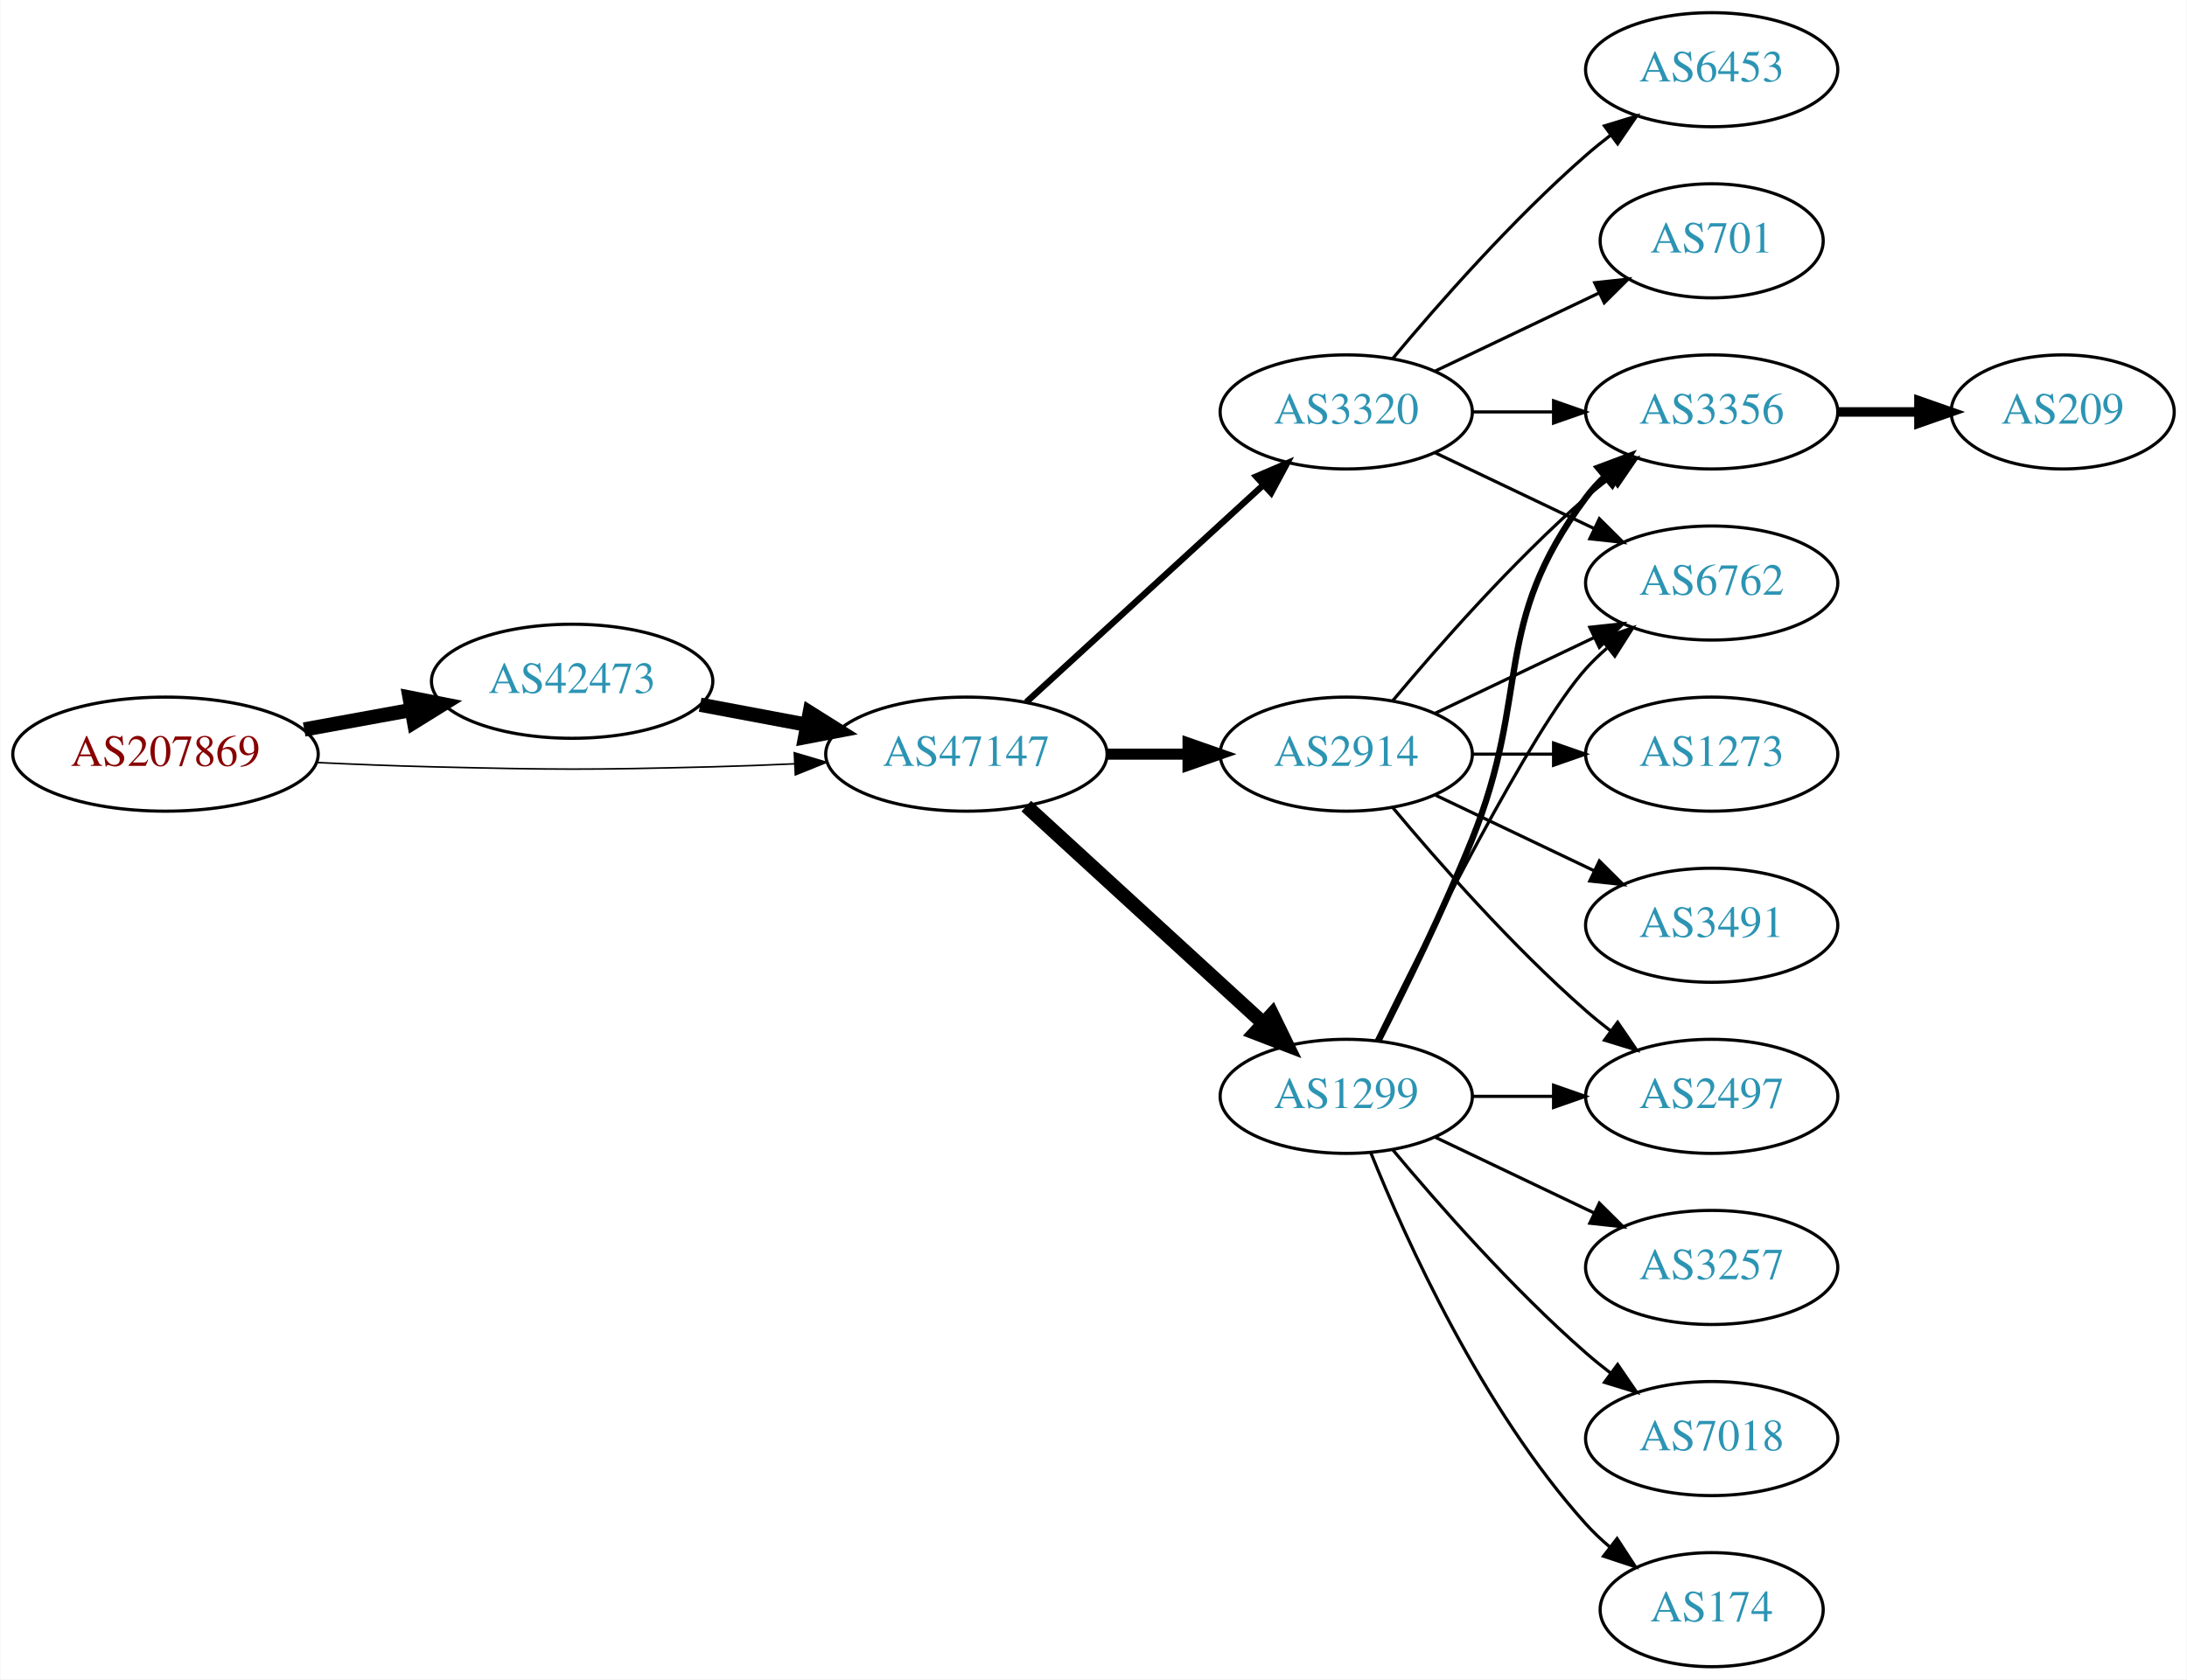
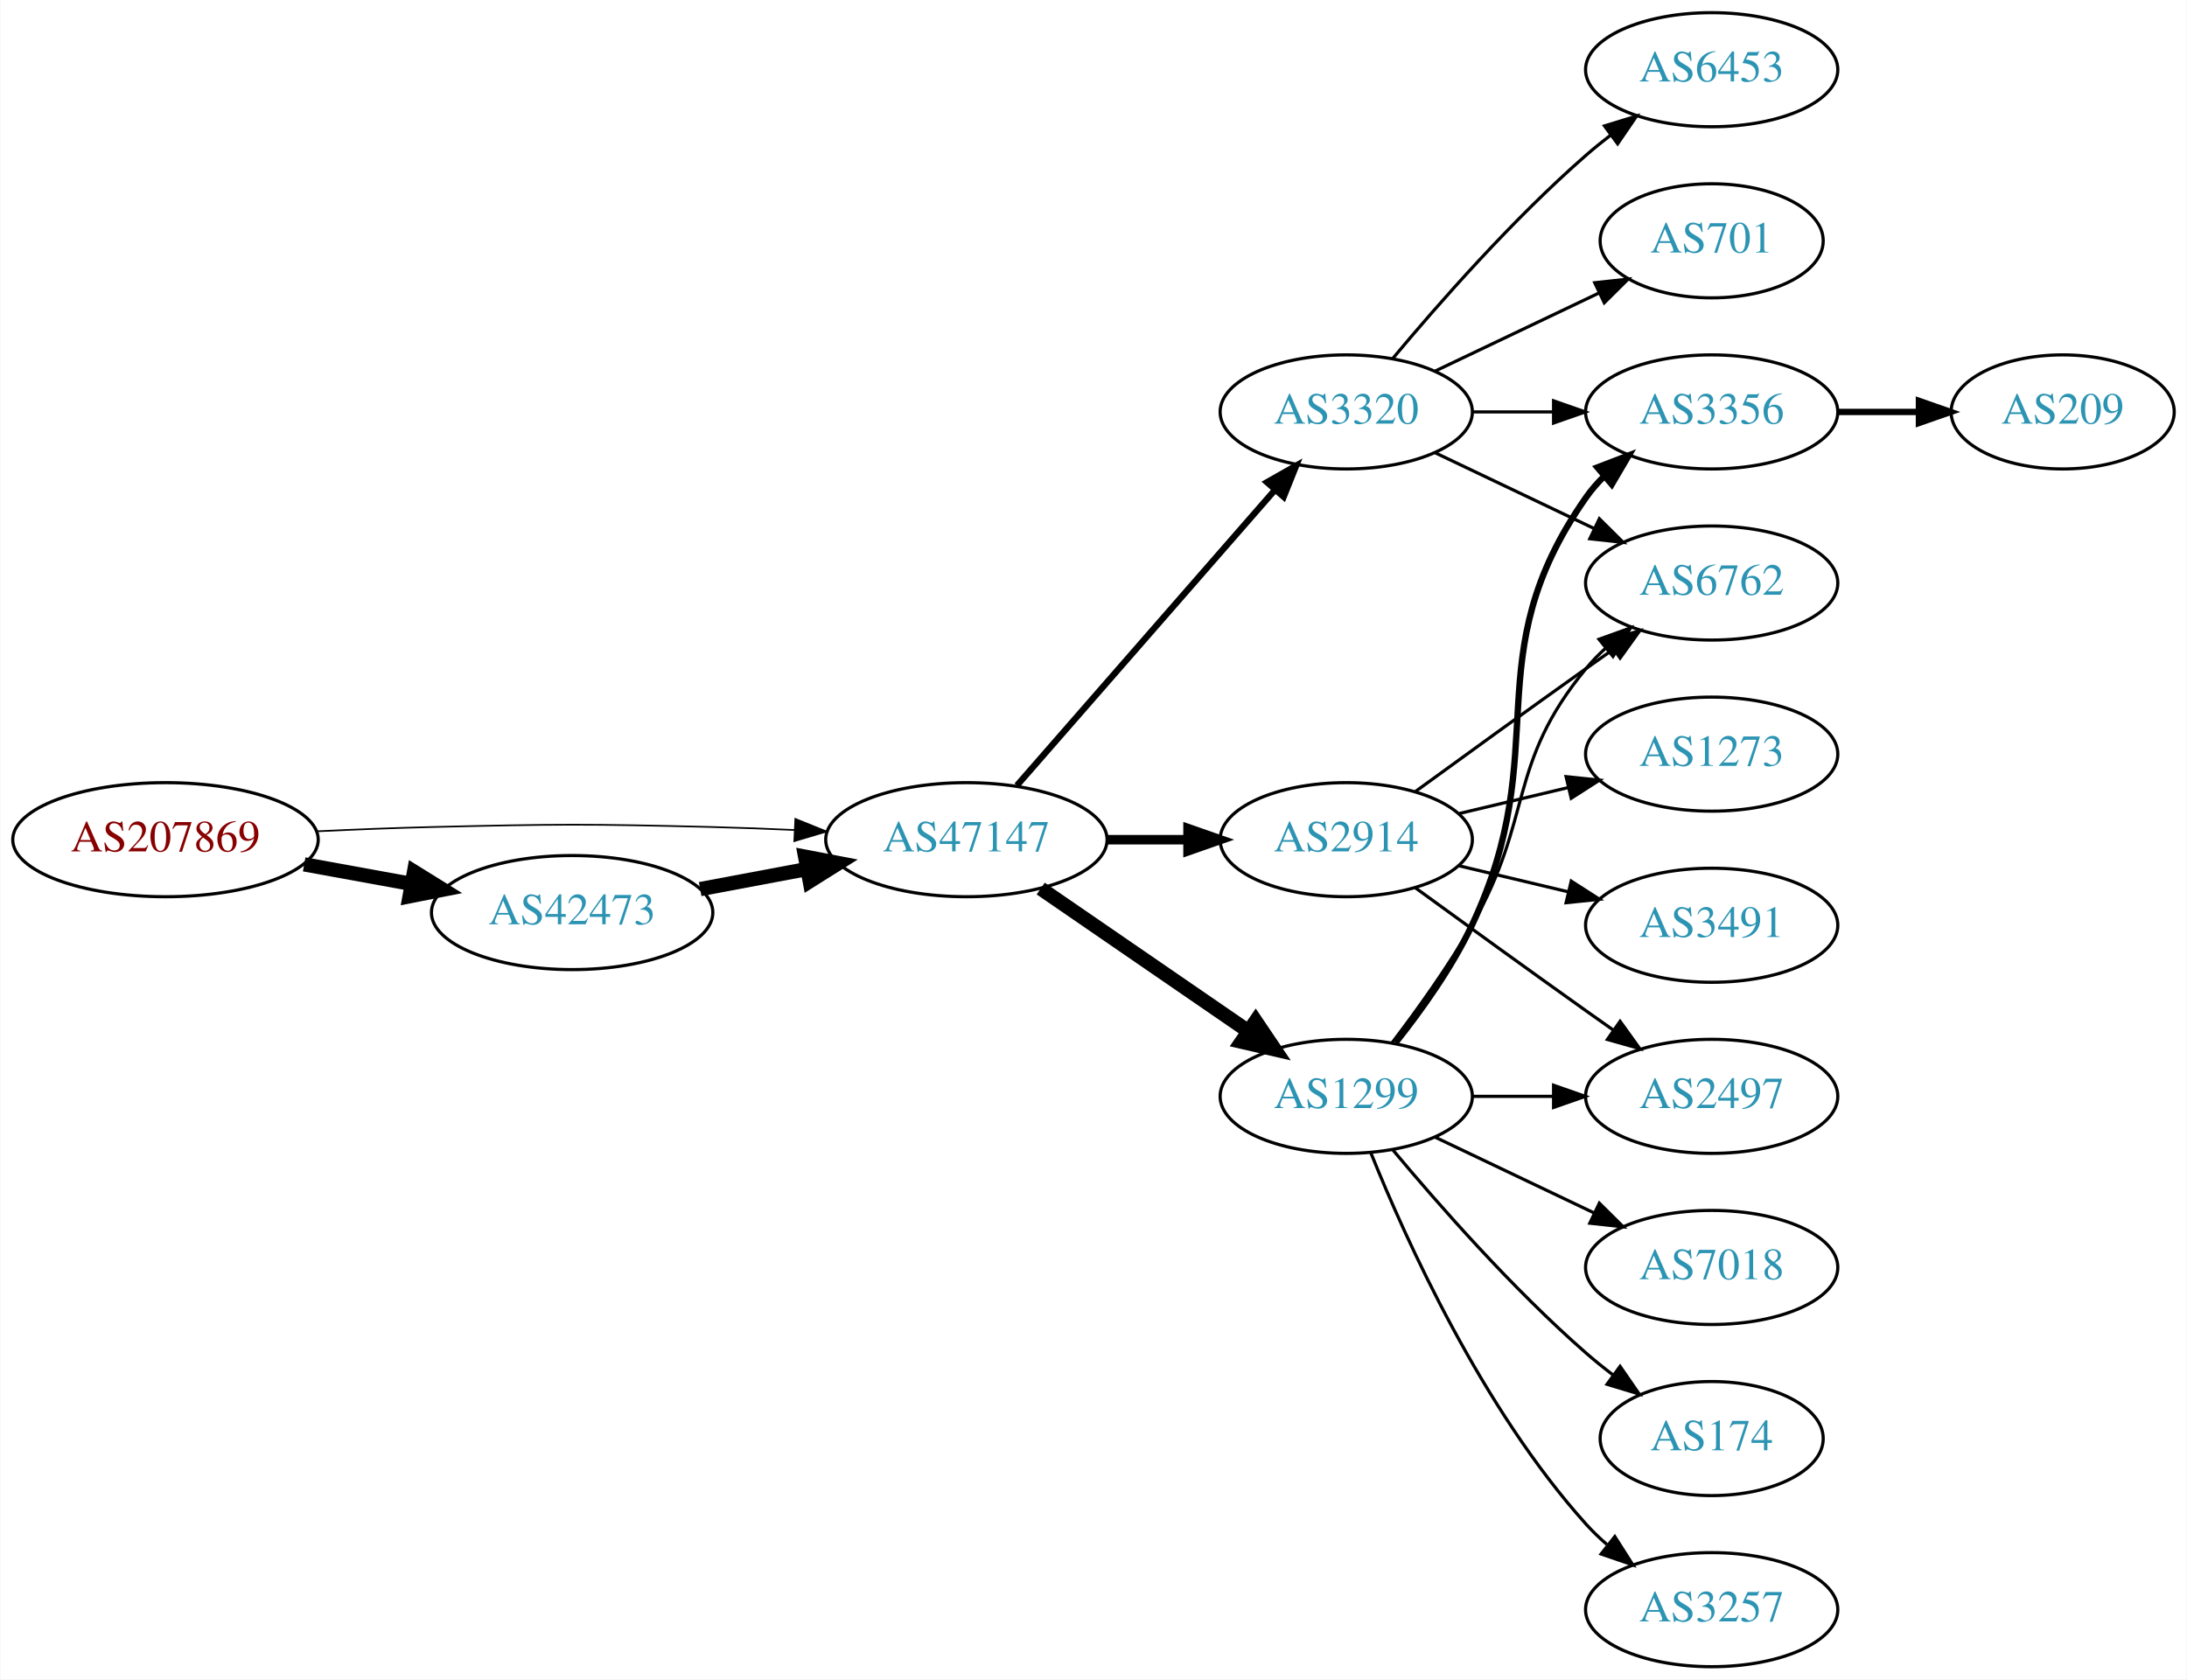
<svg xmlns="http://www.w3.org/2000/svg" xmlns:xlink="http://www.w3.org/1999/xlink" width="690pt" height="530pt" viewBox="0.00 0.00 689.76 530.00">
  <g id="graph0" class="graph" transform="scale(1 1) rotate(0) translate(4 526)">
    <polygon fill="white" stroke="none" points="-4,4 -4,-526 685.755,-526 685.755,4 -4,4" />
    <g id="node1" class="node">
      <g id="a_node1">
        <a xlink:href="/asn/207869" xlink:title="AS207869 ~ GANZRUND Informatik GmbH [AT]">
-           <ellipse fill="#ffffff" stroke="black" cx="48.096" cy="-288" rx="48.192" ry="18" />
-           <text text-anchor="middle" x="48.096" y="-284.3" font-family="Times,serif" font-size="14.00" fill="#880000">AS207869</text>
+           <ellipse fill="#ffffff" stroke="black" cx="48.096" cy="-261" rx="48.192" ry="18" />
+           <text text-anchor="middle" x="48.096" y="-257.3" font-family="Times,serif" font-size="14.00" fill="#880000">AS207869</text>
        </a>
      </g>
    </g>
    <g id="node2" class="node">
      <g id="a_node2">
        <a xlink:href="/asn/42473" xlink:title="AS42473 ~ ANEXIA Internetdienstleistungs GmbH [AT]">
-           <ellipse fill="#ffffff" stroke="black" cx="176.388" cy="-311" rx="44.393" ry="18" />
-           <text text-anchor="middle" x="176.388" y="-307.3" font-family="Times,serif" font-size="14.00" fill="#2c94b3">AS42473</text>
+           <ellipse fill="#ffffff" stroke="black" cx="176.388" cy="-238" rx="44.393" ry="18" />
+           <text text-anchor="middle" x="176.388" y="-234.3" font-family="Times,serif" font-size="14.00" fill="#2c94b3">AS42473</text>
        </a>
      </g>
    </g>
    <g id="edge1" class="edge">
-       <path fill="none" stroke="black" stroke-width="4.5" d="M91.852,-295.787C102.7,-297.762 114.448,-299.902 125.611,-301.935" />
-       <polygon fill="black" stroke="black" stroke-width="4.5" points="125.112,-305.846 135.656,-303.764 126.523,-298.099 125.112,-305.846" />
+       <path fill="none" stroke="black" stroke-width="4.5" d="M91.852,-253.213C102.7,-251.238 114.448,-249.098 125.611,-247.065" />
+       <polygon fill="black" stroke="black" stroke-width="4.5" points="126.523,-250.901 135.656,-245.236 125.112,-243.154 126.523,-250.901" />
    </g>
    <g id="node3" class="node">
      <g id="a_node3">
        <a xlink:href="/asn/47147" xlink:title="AS47147 ~ ANEXIA Internetdienstleistungs GmbH [AT]">
-           <ellipse fill="#ffffff" stroke="black" cx="300.78" cy="-288" rx="44.393" ry="18" />
-           <text text-anchor="middle" x="300.78" y="-284.3" font-family="Times,serif" font-size="14.00" fill="#2c94b3">AS47147</text>
+           <ellipse fill="#ffffff" stroke="black" cx="300.78" cy="-261" rx="44.393" ry="18" />
+           <text text-anchor="middle" x="300.78" y="-257.3" font-family="Times,serif" font-size="14.00" fill="#2c94b3">AS47147</text>
        </a>
      </g>
    </g>
    <g id="edge2" class="edge">
-       <path fill="none" stroke="black" stroke-width="0.5" d="M96.103,-285.342C107.883,-284.785 120.496,-284.281 132.191,-284 171.466,-283.055 181.311,-283.009 220.584,-284 228.992,-284.212 237.897,-284.551 246.583,-284.944" />
-       <polygon fill="black" stroke="black" stroke-width="0.5" points="246.481,-288.443 256.637,-285.425 246.816,-281.451 246.481,-288.443" />
+       <path fill="none" stroke="black" stroke-width="0.529" d="M96.103,-263.658C107.883,-264.215 120.496,-264.719 132.191,-265 171.466,-265.945 181.311,-265.991 220.584,-265 228.992,-264.788 237.897,-264.449 246.583,-264.056" />
+       <polygon fill="black" stroke="black" stroke-width="0.529" points="246.816,-267.549 256.637,-263.575 246.481,-260.557 246.816,-267.549" />
    </g>
    <g id="edge3" class="edge">
-       <path fill="none" stroke="black" stroke-width="4.5" d="M216.787,-303.596C227.487,-301.585 239.211,-299.382 250.388,-297.282" />
-       <polygon fill="black" stroke="black" stroke-width="4.5" points="251.353,-301.107 260.454,-295.39 249.899,-293.367 251.353,-301.107" />
+       <path fill="none" stroke="black" stroke-width="4.5" d="M216.787,-245.404C227.487,-247.415 239.211,-249.618 250.388,-251.718" />
+       <polygon fill="black" stroke="black" stroke-width="4.5" points="249.899,-255.633 260.454,-253.61 251.353,-247.893 249.899,-255.633" />
    </g>
    <g id="node4" class="node">
      <g id="a_node4">
+         <a xlink:href="/asn/1299" xlink:title="AS1299 ~ Telia Carrier [EU]">
+           <ellipse fill="#ffffff" stroke="black" cx="420.622" cy="-180" rx="39.794" ry="18" />
+           <text text-anchor="middle" x="420.622" y="-176.3" font-family="Times,serif" font-size="14.00" fill="#2c94b3">AS1299</text>
+         </a>
+       </g>
+     </g>
+     <g id="edge4" class="edge">
+       <path fill="none" stroke="black" stroke-width="4.5" d="M324.222,-245.574C342.804,-232.802 369.365,-214.545 389.744,-200.537" />
+       <polygon fill="black" stroke="black" stroke-width="4.5" points="392.048,-203.731 398.058,-194.822 387.587,-197.242 392.048,-203.731" />
+     </g>
+     <g id="node5" class="node">
+       <g id="a_node5">
        <a xlink:href="/asn/3320" xlink:title="AS3320 ~ DTAG [DE]">
          <ellipse fill="#ffffff" stroke="black" cx="420.622" cy="-396" rx="39.794" ry="18" />
          <text text-anchor="middle" x="420.622" y="-392.3" font-family="Times,serif" font-size="14.00" fill="#2c94b3">AS3320</text>
        </a>
      </g>
    </g>
-     <g id="edge4" class="edge">
-       <path fill="none" stroke="black" stroke-width="2" d="M319.677,-304.403C339.606,-322.667 371.963,-352.322 394.44,-372.921" />
-       <polygon fill="black" stroke="black" stroke-width="2" points="392.205,-375.62 401.942,-379.797 396.935,-370.46 392.205,-375.62" />
-     </g>
-     <g id="node5" class="node">
-       <g id="a_node5">
-         <a xlink:href="/asn/2914" xlink:title="AS2914 ~ NTT America, Inc. [US]">
-           <ellipse fill="#ffffff" stroke="black" cx="420.622" cy="-288" rx="39.794" ry="18" />
-           <text text-anchor="middle" x="420.622" y="-284.3" font-family="Times,serif" font-size="14.00" fill="#2c94b3">AS2914</text>
-         </a>
-       </g>
-     </g>
    <g id="edge5" class="edge">
-       <path fill="none" stroke="black" stroke-width="3.5" d="M344.991,-288C353.303,-288 362.066,-288 370.548,-288" />
-       <polygon fill="black" stroke="black" stroke-width="3.5" points="370.707,-291.5 380.707,-288 370.707,-284.5 370.707,-291.5" />
+       <path fill="none" stroke="black" stroke-width="2" d="M316.705,-278.098C337.247,-301.631 374.366,-344.155 397.963,-371.187" />
+       <polygon fill="black" stroke="black" stroke-width="2" points="395.606,-373.809 404.819,-379.041 400.879,-369.206 395.606,-373.809" />
    </g>
    <g id="node6" class="node">
      <g id="a_node6">
-         <a xlink:href="/asn/1299" xlink:title="AS1299 ~ Telia Carrier [EU]">
-           <ellipse fill="#ffffff" stroke="black" cx="420.622" cy="-180" rx="39.794" ry="18" />
-           <text text-anchor="middle" x="420.622" y="-176.3" font-family="Times,serif" font-size="14.00" fill="#2c94b3">AS1299</text>
+         <a xlink:href="/asn/2914" xlink:title="AS2914 ~ NTT America, Inc. [US]">
+           <ellipse fill="#ffffff" stroke="black" cx="420.622" cy="-261" rx="39.794" ry="18" />
+           <text text-anchor="middle" x="420.622" y="-257.3" font-family="Times,serif" font-size="14.00" fill="#2c94b3">AS2914</text>
        </a>
      </g>
    </g>
    <g id="edge6" class="edge">
-       <path fill="none" stroke="black" stroke-width="4.5" d="M319.677,-271.597C339.606,-253.333 371.963,-223.678 394.44,-203.079" />
-       <polygon fill="black" stroke="black" stroke-width="4.5" points="397.23,-205.863 401.942,-196.203 391.91,-200.057 397.23,-205.863" />
+       <path fill="none" stroke="black" stroke-width="3" d="M344.991,-261C353.303,-261 362.066,-261 370.548,-261" />
+       <polygon fill="black" stroke="black" stroke-width="3" points="370.707,-264.5 380.707,-261 370.707,-257.5 370.707,-264.5" />
+     </g>
+     <g id="node9" class="node">
+       <g id="a_node9">
+         <a xlink:href="/asn/3356" xlink:title="AS3356 ~ Level 3 Parent, LLC [US]">
+           <ellipse fill="#ffffff" stroke="black" cx="535.915" cy="-396" rx="39.794" ry="18" />
+           <text text-anchor="middle" x="535.915" y="-392.3" font-family="Times,serif" font-size="14.00" fill="#2c94b3">AS3356</text>
+         </a>
+       </g>
+     </g>
+     <g id="edge15" class="edge">
+       <path fill="none" stroke="black" stroke-width="2" d="M436.223,-196.991C444.31,-207.155 453.972,-220.655 460.269,-234 486.768,-290.159 460.655,-318.131 496.269,-369 497.941,-371.389 499.896,-373.635 502.023,-375.733" />
+       <polygon fill="black" stroke="black" stroke-width="2" points="499.863,-378.49 509.756,-382.284 504.388,-373.149 499.863,-378.49" />
+     </g>
+     <g id="node10" class="node">
+       <g id="a_node10">
+         <a xlink:href="/asn/6762" xlink:title="AS6762 ~ TELECOM ITALIA SPARKLE S.p.A. [IT]">
+           <ellipse fill="#ffffff" stroke="black" cx="535.915" cy="-342" rx="39.794" ry="18" />
+           <text text-anchor="middle" x="535.915" y="-338.3" font-family="Times,serif" font-size="14.00" fill="#2c94b3">AS6762</text>
+         </a>
+       </g>
+     </g>
+     <g id="edge18" class="edge">
+       <path fill="none" stroke="black" d="M435.084,-196.913C442.976,-207.27 452.826,-220.992 460.269,-234 479.833,-268.194 471.204,-284.606 496.269,-315 498.124,-317.25 500.211,-319.396 502.43,-321.424" />
+       <polygon fill="black" stroke="black" points="500.365,-324.256 510.334,-327.844 504.778,-318.823 500.365,-324.256" />
+     </g>
+     <g id="node13" class="node">
+       <g id="a_node13">
+         <a xlink:href="/asn/2497" xlink:title="AS2497 ~ Internet Initiative Japan Inc. [JP]">
+           <ellipse fill="#ffffff" stroke="black" cx="535.915" cy="-180" rx="39.794" ry="18" />
+           <text text-anchor="middle" x="535.915" y="-176.3" font-family="Times,serif" font-size="14.00" fill="#2c94b3">AS2497</text>
+         </a>
+       </g>
+     </g>
+     <g id="edge19" class="edge">
+       <path fill="none" stroke="black" d="M460.294,-180C468.497,-180 477.261,-180 485.794,-180" />
+       <polygon fill="black" stroke="black" points="486.033,-183.5 496.033,-180 486.033,-176.5 486.033,-183.5" />
+     </g>
+     <g id="node14" class="node">
+       <g id="a_node14">
+         <a xlink:href="/asn/7018" xlink:title="AS7018 ~ AT&amp;T Services, Inc. [US]">
+           <ellipse fill="#ffffff" stroke="black" cx="535.915" cy="-126" rx="39.794" ry="18" />
+           <text text-anchor="middle" x="535.915" y="-122.3" font-family="Times,serif" font-size="14.00" fill="#2c94b3">AS7018</text>
+         </a>
+       </g>
+     </g>
+     <g id="edge16" class="edge">
+       <path fill="none" stroke="black" d="M448.759,-167.066C463.753,-159.919 482.574,-150.948 498.797,-143.215" />
+       <polygon fill="black" stroke="black" points="500.479,-146.291 508,-138.829 497.467,-139.972 500.479,-146.291" />
+     </g>
+     <g id="node15" class="node">
+       <g id="a_node15">
+         <a xlink:href="/asn/174" xlink:title="AS174 ~ Cogent Communications [US]">
+           <ellipse fill="#ffffff" stroke="black" cx="535.915" cy="-72" rx="35.194" ry="18" />
+           <text text-anchor="middle" x="535.915" y="-68.3" font-family="Times,serif" font-size="14.00" fill="#2c94b3">AS174</text>
+         </a>
+       </g>
+     </g>
+     <g id="edge17" class="edge">
+       <path fill="none" stroke="black" d="M435.252,-163.183C449.535,-146.071 473.081,-119.255 496.269,-99 498.939,-96.668 501.811,-94.352 504.742,-92.114" />
+       <polygon fill="black" stroke="black" points="507.019,-94.784 513.033,-86.061 502.892,-89.13 507.019,-94.784" />
+     </g>
+     <g id="node16" class="node">
+       <g id="a_node16">
+         <a xlink:href="/asn/3257" xlink:title="AS3257 ~ GTT [DE]">
+           <ellipse fill="#ffffff" stroke="black" cx="535.915" cy="-18" rx="39.794" ry="18" />
+           <text text-anchor="middle" x="535.915" y="-14.3" font-family="Times,serif" font-size="14.00" fill="#2c94b3">AS3257</text>
+         </a>
+       </g>
+     </g>
+     <g id="edge20" class="edge">
+       <path fill="none" stroke="black" d="M428.37,-162.213C439.421,-134.757 463.474,-81.422 496.269,-45 498.271,-42.776 500.49,-40.637 502.822,-38.603" />
+       <polygon fill="black" stroke="black" points="505.353,-41.065 511.041,-32.127 501.021,-35.567 505.353,-41.065" />
    </g>
    <g id="node7" class="node">
      <g id="a_node7">
        <a xlink:href="/asn/6453" xlink:title="AS6453 ~ TATA COMMUNICATIONS (AMERICA) INC [US]">
          <ellipse fill="#ffffff" stroke="black" cx="535.915" cy="-504" rx="39.794" ry="18" />
          <text text-anchor="middle" x="535.915" y="-500.3" font-family="Times,serif" font-size="14.00" fill="#2c94b3">AS6453</text>
        </a>
      </g>
    </g>
    <g id="edge7" class="edge">
      <path fill="none" stroke="black" d="M435.252,-412.817C449.535,-429.929 473.081,-456.745 496.269,-477 498.734,-479.154 501.373,-481.294 504.07,-483.372" />
      <polygon fill="black" stroke="black" points="502.095,-486.264 512.225,-489.37 506.244,-480.625 502.095,-486.264" />
    </g>
    <g id="node8" class="node">
      <g id="a_node8">
-         <a xlink:href="/asn/3356" xlink:title="AS3356 ~ Level 3 Parent, LLC [US]">
-           <ellipse fill="#ffffff" stroke="black" cx="535.915" cy="-396" rx="39.794" ry="18" />
-           <text text-anchor="middle" x="535.915" y="-392.3" font-family="Times,serif" font-size="14.00" fill="#2c94b3">AS3356</text>
-         </a>
-       </g>
-     </g>
-     <g id="edge8" class="edge">
-       <path fill="none" stroke="black" d="M460.294,-396C468.497,-396 477.261,-396 485.794,-396" />
-       <polygon fill="black" stroke="black" points="486.033,-399.5 496.033,-396 486.033,-392.5 486.033,-399.5" />
-     </g>
-     <g id="node9" class="node">
-       <g id="a_node9">
-         <a xlink:href="/asn/6762" xlink:title="AS6762 ~ TELECOM ITALIA SPARKLE S.p.A. [IT]">
-           <ellipse fill="#ffffff" stroke="black" cx="535.915" cy="-342" rx="39.794" ry="18" />
-           <text text-anchor="middle" x="535.915" y="-338.3" font-family="Times,serif" font-size="14.00" fill="#2c94b3">AS6762</text>
-         </a>
-       </g>
-     </g>
-     <g id="edge9" class="edge">
-       <path fill="none" stroke="black" d="M448.759,-383.066C463.753,-375.919 482.574,-366.948 498.797,-359.215" />
-       <polygon fill="black" stroke="black" points="500.479,-362.291 508,-354.829 497.467,-355.972 500.479,-362.291" />
-     </g>
-     <g id="node10" class="node">
-       <g id="a_node10">
        <a xlink:href="/asn/701" xlink:title="AS701 ~ UUNET [US]">
          <ellipse fill="#ffffff" stroke="black" cx="535.915" cy="-450" rx="35.194" ry="18" />
          <text text-anchor="middle" x="535.915" y="-446.3" font-family="Times,serif" font-size="14.00" fill="#2c94b3">AS701</text>
        </a>
      </g>
    </g>
-     <g id="edge10" class="edge">
+     <g id="edge8" class="edge">
      <path fill="none" stroke="black" d="M448.759,-408.934C464.19,-416.29 483.676,-425.577 500.211,-433.459" />
      <polygon fill="black" stroke="black" points="499.02,-436.768 509.553,-437.911 502.032,-430.449 499.02,-436.768" />
    </g>
-     <g id="edge14" class="edge">
-       <path fill="none" stroke="black" d="M435.252,-304.817C449.535,-321.929 473.081,-348.745 496.269,-369 498.734,-371.154 501.373,-373.294 504.07,-375.372" />
-       <polygon fill="black" stroke="black" points="502.095,-378.264 512.225,-381.37 506.244,-372.625 502.095,-378.264" />
+     <g id="edge9" class="edge">
+       <path fill="none" stroke="black" d="M460.294,-396C468.497,-396 477.261,-396 485.794,-396" />
+       <polygon fill="black" stroke="black" points="486.033,-399.5 496.033,-396 486.033,-392.5 486.033,-399.5" />
+     </g>
+     <g id="edge10" class="edge">
+       <path fill="none" stroke="black" d="M448.759,-383.066C463.753,-375.919 482.574,-366.948 498.797,-359.215" />
+       <polygon fill="black" stroke="black" points="500.479,-362.291 508,-354.829 497.467,-355.972 500.479,-362.291" />
    </g>
    <g id="edge12" class="edge">
-       <path fill="none" stroke="black" d="M448.759,-300.934C463.753,-308.081 482.574,-317.052 498.797,-324.785" />
-       <polygon fill="black" stroke="black" points="497.467,-328.028 508,-329.171 500.479,-321.709 497.467,-328.028" />
-     </g>
-     <g id="node12" class="node">
-       <g id="a_node12">
-         <a xlink:href="/asn/2497" xlink:title="AS2497 ~ Internet Initiative Japan Inc. [JP]">
-           <ellipse fill="#ffffff" stroke="black" cx="535.915" cy="-180" rx="39.794" ry="18" />
-           <text text-anchor="middle" x="535.915" y="-176.3" font-family="Times,serif" font-size="14.00" fill="#2c94b3">AS2497</text>
-         </a>
-       </g>
-     </g>
-     <g id="edge13" class="edge">
-       <path fill="none" stroke="black" d="M435.252,-271.183C449.535,-254.071 473.081,-227.255 496.269,-207 498.734,-204.846 501.373,-202.706 504.07,-200.628" />
-       <polygon fill="black" stroke="black" points="506.244,-203.375 512.225,-194.63 502.095,-197.736 506.244,-203.375" />
-     </g>
-     <g id="node13" class="node">
-       <g id="a_node13">
+       <path fill="none" stroke="black" d="M442.471,-276.222C457.404,-287.091 478.018,-302.025 496.269,-315 499.089,-317.005 502.032,-319.085 504.98,-321.159" />
+       <polygon fill="black" stroke="black" points="503.008,-324.05 513.205,-326.926 507.026,-318.319 503.008,-324.05" />
+     </g>
+     <g id="node11" class="node">
+       <g id="a_node11">
        <a xlink:href="/asn/1273" xlink:title="AS1273 ~ Vodafone Group PLC [EU]">
          <ellipse fill="#ffffff" stroke="black" cx="535.915" cy="-288" rx="39.794" ry="18" />
          <text text-anchor="middle" x="535.915" y="-284.3" font-family="Times,serif" font-size="14.00" fill="#2c94b3">AS1273</text>
        </a>
      </g>
    </g>
-     <g id="edge15" class="edge">
-       <path fill="none" stroke="black" d="M460.294,-288C468.497,-288 477.261,-288 485.794,-288" />
-       <polygon fill="black" stroke="black" points="486.033,-291.5 496.033,-288 486.033,-284.5 486.033,-291.5" />
-     </g>
-     <g id="node14" class="node">
-       <g id="a_node14">
+     <g id="edge11" class="edge">
+       <path fill="none" stroke="black" d="M456.229,-269.248C467.101,-271.838 479.255,-274.735 490.698,-277.462" />
+       <polygon fill="black" stroke="black" points="489.981,-280.889 500.52,-279.803 491.604,-274.08 489.981,-280.889" />
+     </g>
+     <g id="node12" class="node">
+       <g id="a_node12">
        <a xlink:href="/asn/3491" xlink:title="AS3491 ~ PCCW Global, Inc. [US]">
          <ellipse fill="#ffffff" stroke="black" cx="535.915" cy="-234" rx="39.794" ry="18" />
          <text text-anchor="middle" x="535.915" y="-230.3" font-family="Times,serif" font-size="14.00" fill="#2c94b3">AS3491</text>
        </a>
      </g>
    </g>
-     <g id="edge16" class="edge">
-       <path fill="none" stroke="black" d="M448.759,-275.066C463.753,-267.919 482.574,-258.948 498.797,-251.215" />
-       <polygon fill="black" stroke="black" points="500.479,-254.291 508,-246.829 497.467,-247.972 500.479,-254.291" />
-     </g>
-     <g id="edge20" class="edge">
-       <path fill="none" stroke="black" stroke-width="2" d="M430.703,-197.417C438.972,-213.634 451.233,-238.603 460.269,-261 479.199,-307.922 465.997,-328.458 496.269,-369 498.013,-371.336 500.021,-373.545 502.184,-375.617" />
-       <polygon fill="black" stroke="black" stroke-width="2" points="500.062,-378.405 509.984,-382.118 504.543,-373.027 500.062,-378.405" />
-     </g>
-     <g id="edge22" class="edge">
-       <path fill="none" stroke="black" d="M430.06,-197.511C445.678,-229.509 479.065,-295.893 496.269,-315 498.271,-317.224 500.49,-319.363 502.822,-321.397" />
-       <polygon fill="black" stroke="black" points="501.021,-324.433 511.041,-327.873 505.353,-318.935 501.021,-324.433" />
-     </g>
-     <g id="edge18" class="edge">
-       <path fill="none" stroke="black" d="M460.294,-180C468.497,-180 477.261,-180 485.794,-180" />
-       <polygon fill="black" stroke="black" points="486.033,-183.5 496.033,-180 486.033,-176.5 486.033,-183.5" />
-     </g>
-     <g id="node15" class="node">
-       <g id="a_node15">
-         <a xlink:href="/asn/3257" xlink:title="AS3257 ~ GTT [DE]">
-           <ellipse fill="#ffffff" stroke="black" cx="535.915" cy="-126" rx="39.794" ry="18" />
-           <text text-anchor="middle" x="535.915" y="-122.3" font-family="Times,serif" font-size="14.00" fill="#2c94b3">AS3257</text>
-         </a>
-       </g>
-     </g>
-     <g id="edge17" class="edge">
-       <path fill="none" stroke="black" d="M448.759,-167.066C463.753,-159.919 482.574,-150.948 498.797,-143.215" />
-       <polygon fill="black" stroke="black" points="500.479,-146.291 508,-138.829 497.467,-139.972 500.479,-146.291" />
-     </g>
-     <g id="node16" class="node">
-       <g id="a_node16">
-         <a xlink:href="/asn/7018" xlink:title="AS7018 ~ AT&amp;T Services, Inc. [US]">
-           <ellipse fill="#ffffff" stroke="black" cx="535.915" cy="-72" rx="39.794" ry="18" />
-           <text text-anchor="middle" x="535.915" y="-68.3" font-family="Times,serif" font-size="14.00" fill="#2c94b3">AS7018</text>
-         </a>
-       </g>
-     </g>
-     <g id="edge19" class="edge">
-       <path fill="none" stroke="black" d="M435.252,-163.183C449.535,-146.071 473.081,-119.255 496.269,-99 498.734,-96.846 501.373,-94.706 504.07,-92.628" />
-       <polygon fill="black" stroke="black" points="506.244,-95.375 512.225,-86.63 502.095,-89.736 506.244,-95.375" />
+     <g id="edge13" class="edge">
+       <path fill="none" stroke="black" d="M456.229,-252.752C467.101,-250.162 479.255,-247.265 490.698,-244.538" />
+       <polygon fill="black" stroke="black" points="491.604,-247.92 500.52,-242.197 489.981,-241.111 491.604,-247.92" />
+     </g>
+     <g id="edge14" class="edge">
+       <path fill="none" stroke="black" d="M442.471,-245.778C457.404,-234.909 478.018,-219.975 496.269,-207 499.089,-204.995 502.032,-202.915 504.98,-200.841" />
+       <polygon fill="black" stroke="black" points="507.026,-203.681 513.205,-195.074 503.008,-197.95 507.026,-203.681" />
    </g>
    <g id="node17" class="node">
      <g id="a_node17">
-         <a xlink:href="/asn/174" xlink:title="AS174 ~ Cogent Communications [US]">
-           <ellipse fill="#ffffff" stroke="black" cx="535.915" cy="-18" rx="35.194" ry="18" />
-           <text text-anchor="middle" x="535.915" y="-14.3" font-family="Times,serif" font-size="14.00" fill="#2c94b3">AS174</text>
-         </a>
-       </g>
-     </g>
-     <g id="edge21" class="edge">
-       <path fill="none" stroke="black" d="M428.37,-162.213C439.421,-134.757 463.474,-81.422 496.269,-45 498.584,-42.428 501.189,-39.969 503.925,-37.657" />
-       <polygon fill="black" stroke="black" points="506.063,-40.428 511.848,-31.552 501.79,-34.883 506.063,-40.428" />
-     </g>
-     <g id="node11" class="node">
-       <g id="a_node11">
        <a xlink:href="/asn/209" xlink:title="AS209 ~ CenturyLink Communications, LLC [US]">
          <ellipse fill="#ffffff" stroke="black" cx="646.659" cy="-396" rx="35.194" ry="18" />
          <text text-anchor="middle" x="646.659" y="-392.3" font-family="Times,serif" font-size="14.00" fill="#2c94b3">AS209</text>
        </a>
      </g>
    </g>
-     <g id="edge11" class="edge">
-       <path fill="none" stroke="black" stroke-width="3" d="M575.867,-396C584.099,-396 592.845,-396 601.261,-396" />
-       <polygon fill="black" stroke="black" stroke-width="3" points="601.306,-399.5 611.306,-396 601.306,-392.5 601.306,-399.5" />
+     <g id="edge21" class="edge">
+       <path fill="none" stroke="black" stroke-width="2" d="M575.867,-396C584.099,-396 592.845,-396 601.261,-396" />
+       <polygon fill="black" stroke="black" stroke-width="2" points="601.306,-399.5 611.306,-396 601.306,-392.5 601.306,-399.5" />
    </g>
  </g>
</svg>
